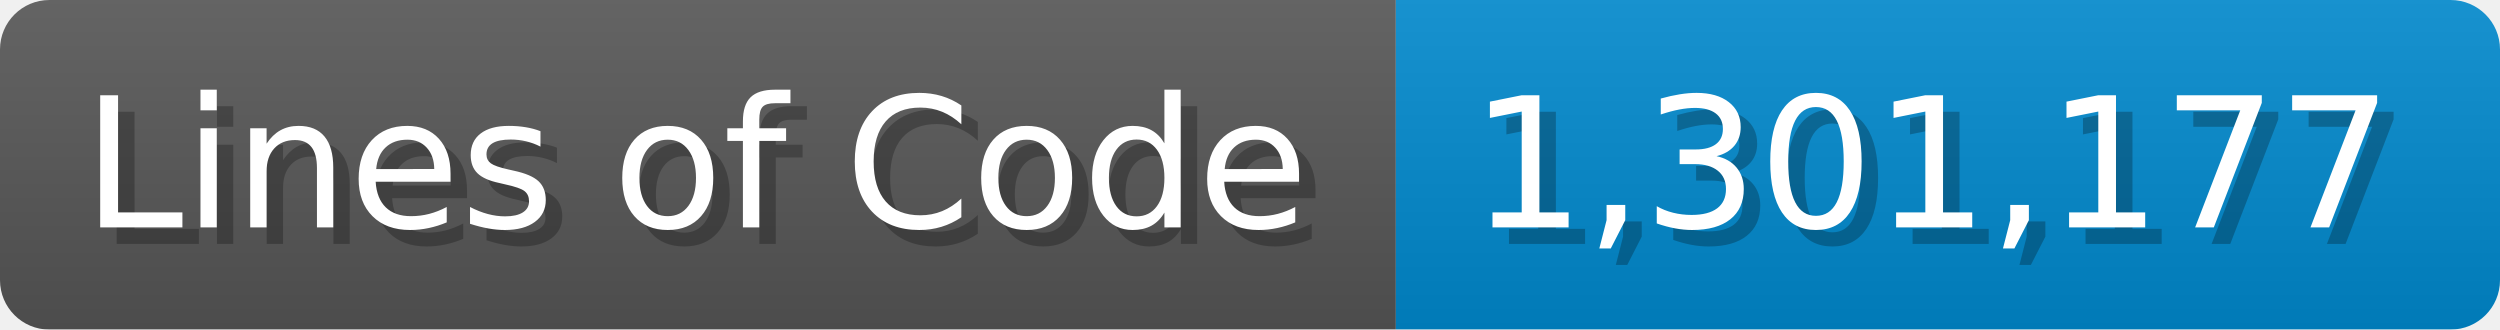
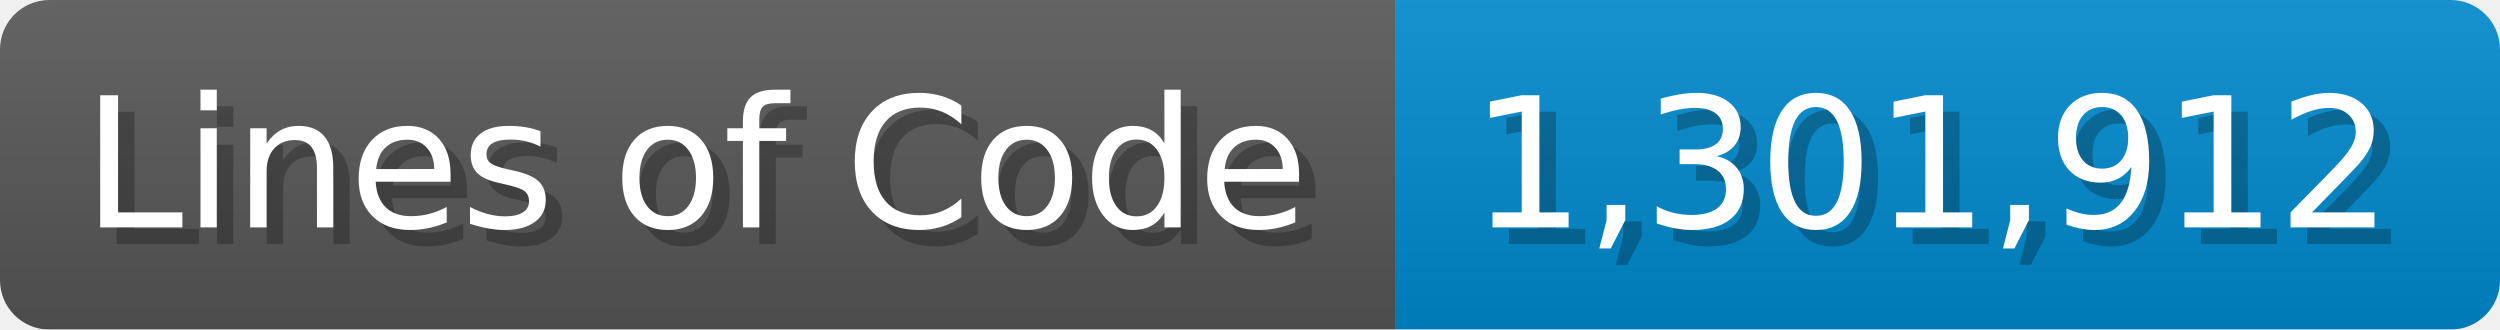
<svg xmlns="http://www.w3.org/2000/svg" width="151.7" height="20" viewBox="0 0 1517 200">
  <linearGradient id="a" x2="0" y2="100%">
    <stop offset="0" stop-opacity=".1" stop-color="#EEE" />
    <stop offset="1" stop-opacity=".1" />
  </linearGradient>
  <mask id="m">
    <rect width="1517" height="200" rx="30" fill="#FFF" />
  </mask>
  <g mask="url(#m)">
    <rect width="847" height="200" fill="#555" />
    <rect width="670" height="200" fill="#08C" x="847" />
    <rect width="1517" height="200" fill="url(#a)" />
  </g>
  <g fill="#fff" text-anchor="start" font-family="Verdana,DejaVu Sans,sans-serif" font-size="110">
    <text x="60" y="148" textLength="747" fill="#000" opacity="0.25">Lines of Code</text>
    <text x="50" y="138" textLength="747">Lines of Code</text>
-     <text x="902" y="148" textLength="570" fill="#000" opacity="0.25">1,301,177</text>
-     <text x="892" y="138" textLength="570">1,301,177</text>
+     <text x="902" y="148" textLength="570" fill="#000" opacity="0.25">1,301,912</text>
+     <text x="892" y="138" textLength="570">1,301,912</text>
  </g>
</svg>
